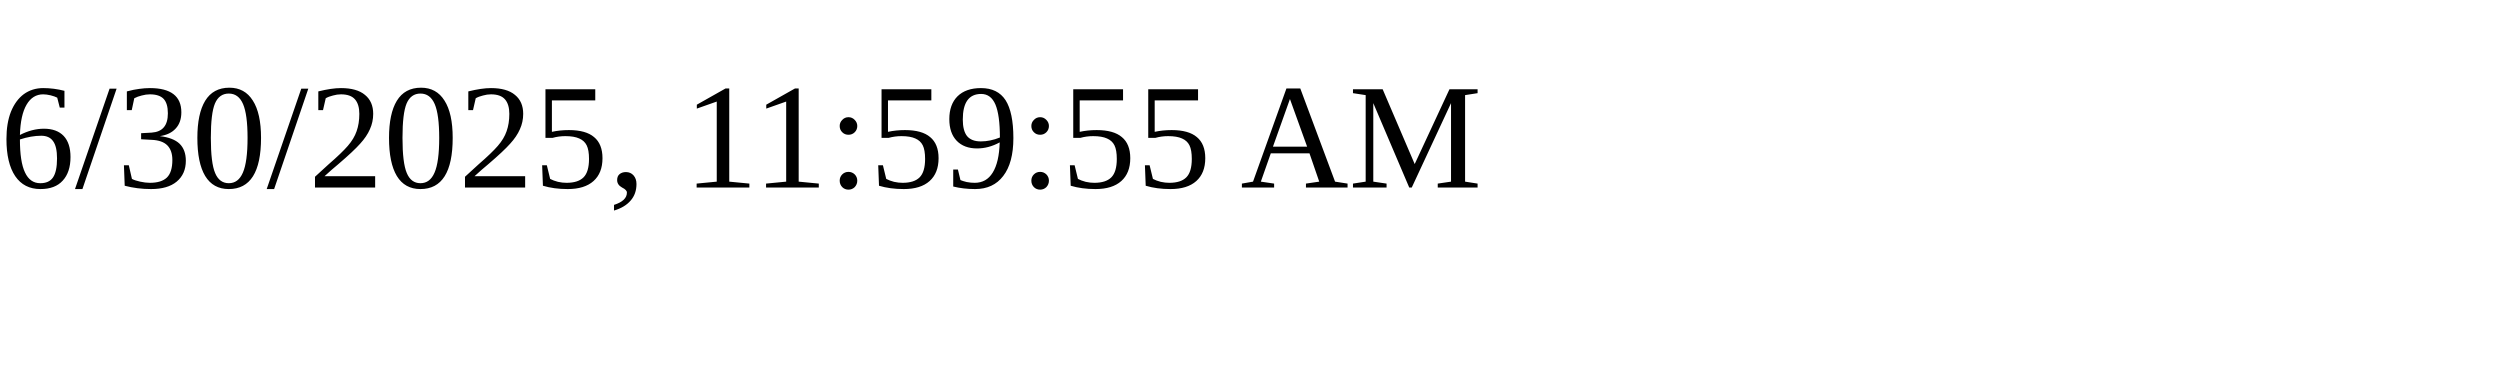
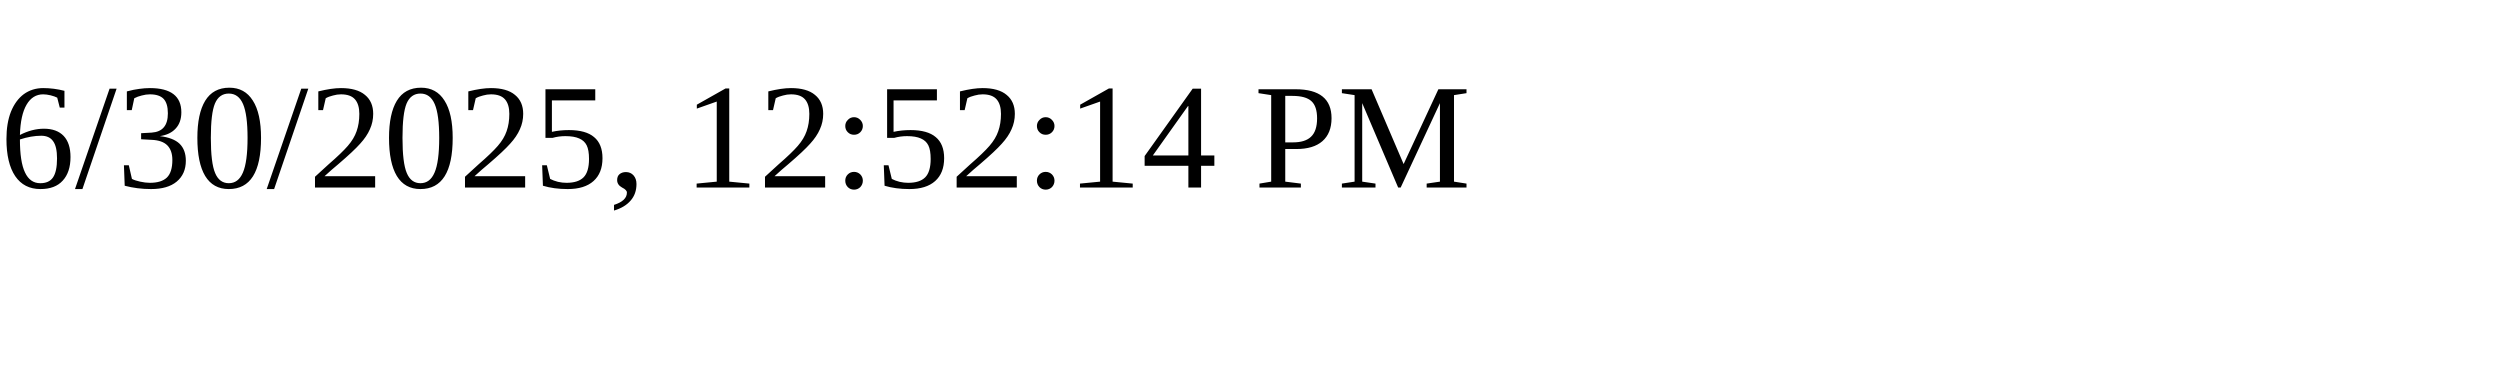
<svg xmlns="http://www.w3.org/2000/svg" height="30" width="200">
-   <text x="0" y="15">6/30/2025, 11:59:55 AM</text>
+   <text x="0" y="15">6/30/2025, 12:52:14 PM</text>
</svg>
